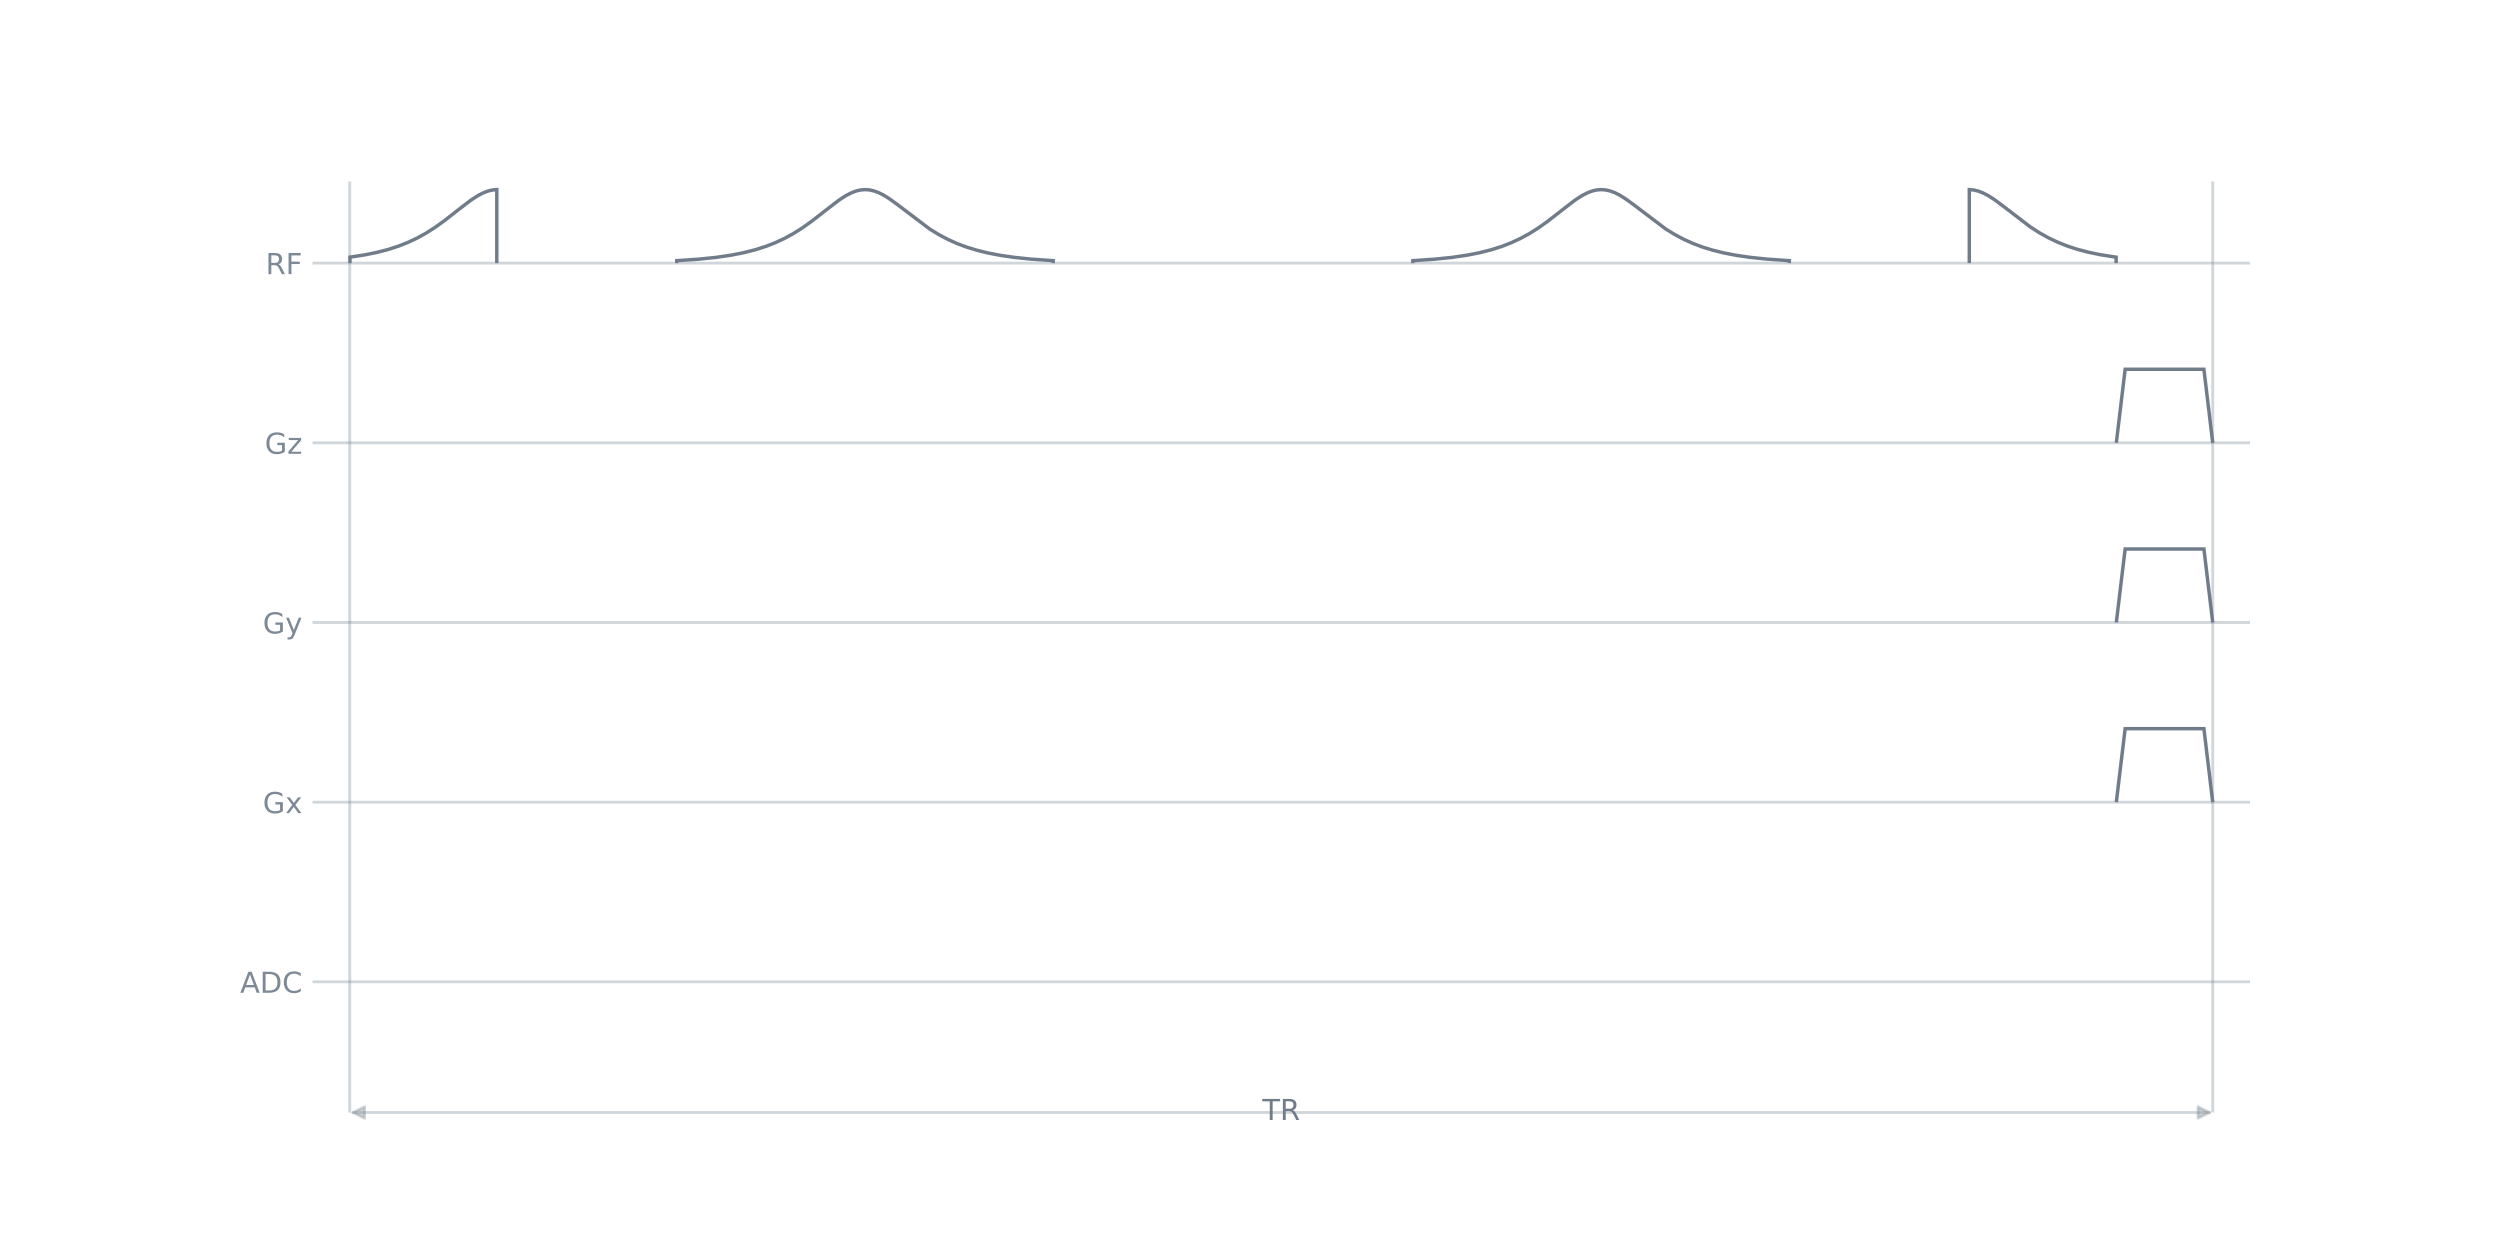
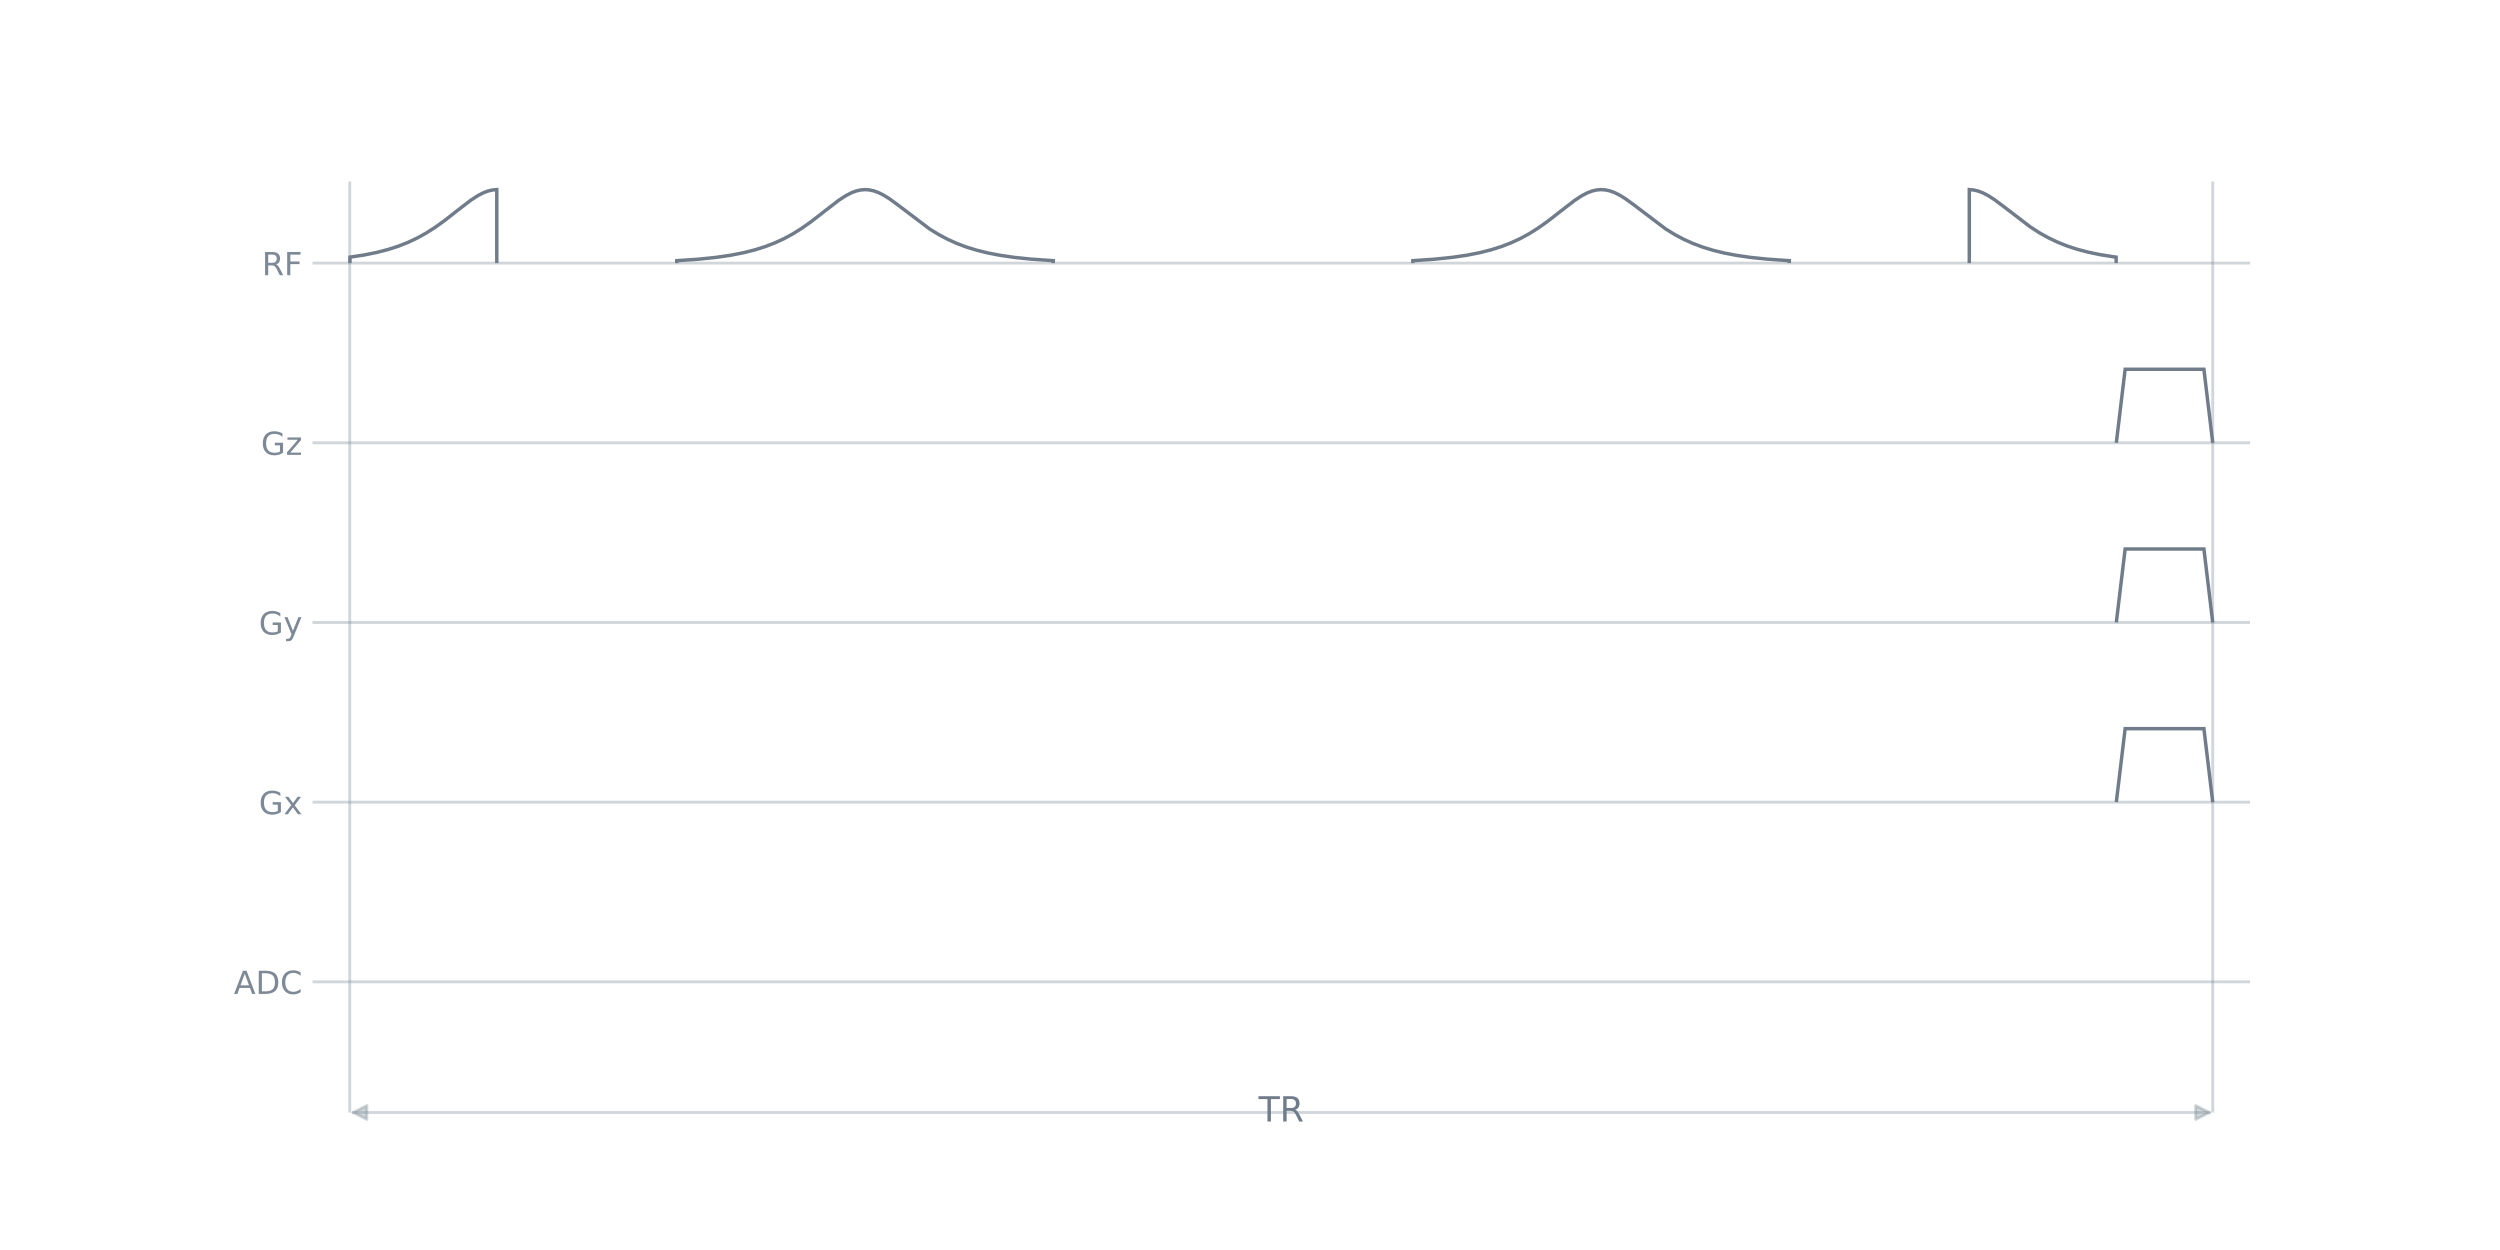
<svg xmlns="http://www.w3.org/2000/svg" xmlns:xlink="http://www.w3.org/1999/xlink" width="864pt" height="432pt" viewBox="0 0 864 432" version="1.1">
  <defs>
    <style type="text/css">*{stroke-linejoin: round; stroke-linecap: butt}</style>
  </defs>
  <g id="figure_1">
    <g id="patch_1">
      <path d="M 0 432  L 864 432  L 864 0  L 0 0  L 0 432  z " style="fill: none" />
    </g>
    <g id="axes_1">
      <g id="patch_2">
        <path d="M 108 384.48  L 777.6 384.48  L 777.6 51.84  L 108 51.84  L 108 384.48  z " style="fill: none" />
      </g>
      <g id="line2d_1">
-         <path d="M 108 339.319  L 777.6 339.319  " clip-path="url(#p5038cd56e1)" style="fill: none; stroke: #7d8996; stroke-opacity: 0.349; stroke-linecap: square" />
+         <path d="M 108 339.319  L 777.6 339.319  " clip-path="url(#p1de21cc5de)" style="fill: none; stroke: #7d8996; stroke-opacity: 0.349; stroke-linecap: square" />
      </g>
      <g id="line2d_2">
-         <path d="M 108 277.222  L 777.6 277.222  " clip-path="url(#p5038cd56e1)" style="fill: none; stroke: #7d8996; stroke-opacity: 0.349; stroke-linecap: square" />
+         <path d="M 108 277.222  L 777.6 277.222  " clip-path="url(#p1de21cc5de)" style="fill: none; stroke: #7d8996; stroke-opacity: 0.349; stroke-linecap: square" />
      </g>
      <g id="line2d_3">
-         <path d="M 108 215.126  L 777.6 215.126  " clip-path="url(#p5038cd56e1)" style="fill: none; stroke: #7d8996; stroke-opacity: 0.349; stroke-linecap: square" />
+         <path d="M 108 215.126  L 777.6 215.126  " clip-path="url(#p1de21cc5de)" style="fill: none; stroke: #7d8996; stroke-opacity: 0.349; stroke-linecap: square" />
      </g>
      <g id="line2d_4">
-         <path d="M 108 153.029  L 777.6 153.029  " clip-path="url(#p5038cd56e1)" style="fill: none; stroke: #7d8996; stroke-opacity: 0.349; stroke-linecap: square" />
+         <path d="M 108 153.029  L 777.6 153.029  " clip-path="url(#p1de21cc5de)" style="fill: none; stroke: #7d8996; stroke-opacity: 0.349; stroke-linecap: square" />
      </g>
      <g id="line2d_5">
-         <path d="M 108 90.933  L 777.6 90.933  " clip-path="url(#p5038cd56e1)" style="fill: none; stroke: #7d8996; stroke-opacity: 0.349; stroke-linecap: square" />
+         <path d="M 108 90.933  L 777.6 90.933  " clip-path="url(#p1de21cc5de)" style="fill: none; stroke: #7d8996; stroke-opacity: 0.349; stroke-linecap: square" />
      </g>
      <g id="LineCollection_1">
-         <path d="M 120.877 384.48  L 120.877 62.707  " clip-path="url(#p5038cd56e1)" style="fill: none; stroke: #7d8996; stroke-opacity: 0.349" />
-         <path d="M 764.723 384.48  L 764.723 62.707  " clip-path="url(#p5038cd56e1)" style="fill: none; stroke: #7d8996; stroke-opacity: 0.349" />
+         <path d="M 120.877 384.48  L 120.877 62.707  " clip-path="url(#p1de21cc5de)" style="fill: none; stroke: #7d8996; stroke-opacity: 0.349" />
+         <path d="M 764.723 384.48  L 764.723 62.707  " clip-path="url(#p1de21cc5de)" style="fill: none; stroke: #7d8996; stroke-opacity: 0.349" />
      </g>
      <g id="patch_3">
-         <path d="M 120.941 90.933  L 120.941 88.865  L 125.901 88.112  L 130.226 87.239  L 134.168 86.215  L 137.73 85.06  L 141.037 83.752  L 144.217 82.249  L 147.269 80.557  L 150.322 78.613  L 153.629 76.24  L 158.208 72.648  L 162.66 69.23  L 165.076 67.654  L 166.984 66.66  L 168.638 66.029  L 170.164 65.666  L 171.69 65.53  L 171.69 90.933  M 233.887 90.933  L 233.887 90.087  L 241.391 89.578  L 247.497 88.946  L 252.584 88.2  L 257.036 87.325  L 260.979 86.325  L 264.54 85.195  L 267.847 83.915  L 271.027 82.443  L 274.08 80.783  L 277.132 78.869  L 280.439 76.526  L 284.764 73.156  L 289.852 69.23  L 292.268 67.654  L 294.176 66.66  L 295.83 66.029  L 297.356 65.666  L 298.882 65.53  L 300.409 65.628  L 301.935 65.954  L 303.588 66.548  L 305.369 67.435  L 307.404 68.701  L 310.075 70.645  L 321.268 79.122  L 324.448 81.077  L 327.5 82.696  L 330.68 84.128  L 333.987 85.371  L 337.549 86.468  L 341.364 87.41  L 345.689 88.244  L 350.522 88.946  L 356.246 89.545  L 363.114 90.032  L 364.005 90.081  L 364.005 90.933  M 488.271 90.933  L 488.271 90.087  L 495.775 89.578  L 501.881 88.946  L 506.968 88.2  L 511.42 87.325  L 515.363 86.325  L 518.924 85.195  L 522.231 83.915  L 525.411 82.443  L 528.464 80.783  L 531.516 78.869  L 534.823 76.526  L 539.148 73.156  L 544.236 69.23  L 546.652 67.654  L 548.56 66.66  L 550.214 66.029  L 551.74 65.666  L 553.266 65.53  L 554.793 65.628  L 556.319 65.954  L 557.972 66.548  L 559.753 67.435  L 561.788 68.701  L 564.459 70.645  L 575.652 79.122  L 578.832 81.077  L 581.885 82.696  L 585.064 84.128  L 588.371 85.371  L 591.933 86.468  L 595.748 87.41  L 600.073 88.244  L 604.906 88.946  L 610.63 89.545  L 617.498 90.032  L 618.389 90.081  L 618.389 90.933  M 680.586 90.933  L 680.586 65.53  L 682.112 65.666  L 683.638 66.029  L 685.292 66.66  L 687.072 67.579  L 689.235 68.963  L 692.033 71.038  L 701.699 78.439  L 704.879 80.481  L 707.932 82.183  L 711.112 83.696  L 714.419 85.014  L 717.853 86.14  L 721.669 87.15  L 725.866 88.021  L 730.572 88.764  L 731.335 88.865  L 731.335 90.933  L 731.335 90.933  " clip-path="url(#p5038cd56e1)" style="fill: none; stroke: #717c8b; stroke-width: 1.2; stroke-linejoin: miter" />
+         <path d="M 120.941 90.933  L 120.941 88.865  L 125.901 88.112  L 130.226 87.239  L 134.168 86.215  L 137.73 85.06  L 141.037 83.752  L 144.217 82.249  L 147.269 80.557  L 150.322 78.613  L 153.629 76.24  L 158.208 72.648  L 162.66 69.23  L 165.076 67.654  L 166.984 66.66  L 168.638 66.029  L 170.164 65.666  L 171.69 65.53  L 171.69 90.933  M 233.887 90.933  L 233.887 90.087  L 241.391 89.578  L 247.497 88.946  L 252.584 88.2  L 257.036 87.325  L 260.979 86.325  L 264.54 85.195  L 267.847 83.915  L 271.027 82.443  L 274.08 80.783  L 277.132 78.869  L 280.439 76.526  L 284.764 73.156  L 289.852 69.23  L 292.268 67.654  L 294.176 66.66  L 295.83 66.029  L 297.356 65.666  L 298.882 65.53  L 300.409 65.628  L 301.935 65.954  L 303.588 66.548  L 305.369 67.435  L 307.404 68.701  L 310.075 70.645  L 321.268 79.122  L 324.448 81.077  L 327.5 82.696  L 330.68 84.128  L 333.987 85.371  L 337.549 86.468  L 341.364 87.41  L 345.689 88.244  L 350.522 88.946  L 356.246 89.545  L 363.114 90.032  L 364.005 90.081  L 364.005 90.933  M 488.271 90.933  L 488.271 90.087  L 495.775 89.578  L 501.881 88.946  L 506.968 88.2  L 511.42 87.325  L 515.363 86.325  L 518.924 85.195  L 522.231 83.915  L 525.411 82.443  L 528.464 80.783  L 531.516 78.869  L 534.823 76.526  L 539.148 73.156  L 544.236 69.23  L 546.652 67.654  L 548.56 66.66  L 550.214 66.029  L 551.74 65.666  L 553.266 65.53  L 554.793 65.628  L 556.319 65.954  L 557.972 66.548  L 559.753 67.435  L 561.788 68.701  L 564.459 70.645  L 575.652 79.122  L 578.832 81.077  L 581.885 82.696  L 585.064 84.128  L 588.371 85.371  L 591.933 86.468  L 595.748 87.41  L 600.073 88.244  L 604.906 88.946  L 610.63 89.545  L 617.498 90.032  L 618.389 90.081  L 618.389 90.933  M 680.586 90.933  L 680.586 65.53  L 682.112 65.666  L 683.638 66.029  L 685.292 66.66  L 687.072 67.579  L 689.235 68.963  L 692.033 71.038  L 701.699 78.439  L 704.879 80.481  L 707.932 82.183  L 711.112 83.696  L 714.419 85.014  L 717.853 86.14  L 721.669 87.15  L 725.866 88.021  L 730.572 88.764  L 731.335 88.865  L 731.335 90.933  L 731.335 90.933  " clip-path="url(#p1de21cc5de)" style="fill: none; stroke: #717c8b; stroke-width: 1.2; stroke-linejoin: miter" />
      </g>
      <g id="patch_4">
-         <path d="M 731.399 153.029  L 734.451 127.626  L 761.67 127.626  L 764.723 153.029  " clip-path="url(#p5038cd56e1)" style="fill: none; stroke: #717c8b; stroke-width: 1.2; stroke-linejoin: miter" />
+         <path d="M 731.399 153.029  L 734.451 127.626  L 761.67 127.626  L 764.723 153.029  " clip-path="url(#p1de21cc5de)" style="fill: none; stroke: #717c8b; stroke-width: 1.2; stroke-linejoin: miter" />
      </g>
      <g id="patch_5">
-         <path d="M 731.399 215.126  L 734.451 189.723  L 761.67 189.723  L 764.723 215.126  " clip-path="url(#p5038cd56e1)" style="fill: none; stroke: #717c8b; stroke-width: 1.2; stroke-linejoin: miter" />
+         <path d="M 731.399 215.126  L 734.451 189.723  L 761.67 189.723  L 764.723 215.126  " clip-path="url(#p1de21cc5de)" style="fill: none; stroke: #717c8b; stroke-width: 1.2; stroke-linejoin: miter" />
      </g>
      <g id="patch_6">
-         <path d="M 731.399 277.222  L 734.451 251.819  L 761.67 251.819  L 764.723 277.222  " clip-path="url(#p5038cd56e1)" style="fill: none; stroke: #717c8b; stroke-width: 1.2; stroke-linejoin: miter" />
+         <path d="M 731.399 277.222  L 734.451 251.819  L 761.67 251.819  L 764.723 277.222  " clip-path="url(#p1de21cc5de)" style="fill: none; stroke: #717c8b; stroke-width: 1.2; stroke-linejoin: miter" />
      </g>
      <g id="matplotlib.axis_1" />
      <g id="matplotlib.axis_2">
        <g id="ytick_1">
          <g id="line2d_6" />
          <g id="text_1">
-             <g style="fill: #7d8996" transform="translate(82.97656 343.1177) scale(0.1 -0.1)">
+             <g style="fill: #7d8996" transform="translate(80.82422 343.4976) scale(0.11 -0.11)">
              <defs>
                <path id="DejaVuSans-24" d="M 2188 4044  L 1331 1722  L 3047 1722  L 2188 4044  z M 1831 4666  L 2547 4666  L 4325 0  L 3669 0  L 3244 1197  L 1141 1197  L 716 0  L 50 0  L 1831 4666  z " transform="scale(0.015625)" />
                <path id="DejaVuSans-27" d="M 1259 4147  L 1259 519  L 2022 519  Q 2988 519 3436 956  Q 3884 1394 3884 2338  Q 3884 3275 3436 3711  Q 2988 4147 2022 4147  L 1259 4147  z M 628 4666  L 1925 4666  Q 3281 4666 3915 4102  Q 4550 3538 4550 2338  Q 4550 1131 3912 565  Q 3275 0 1925 0  L 628 0  L 628 4666  z " transform="scale(0.015625)" />
                <path id="DejaVuSans-26" d="M 4122 4306  L 4122 3641  Q 3803 3938 3442 4084  Q 3081 4231 2675 4231  Q 1875 4231 1450 3742  Q 1025 3253 1025 2328  Q 1025 1406 1450 917  Q 1875 428 2675 428  Q 3081 428 3442 575  Q 3803 722 4122 1019  L 4122 359  Q 3791 134 3420 21  Q 3050 -91 2638 -91  Q 1578 -91 968 557  Q 359 1206 359 2328  Q 359 3453 968 4101  Q 1578 4750 2638 4750  Q 3056 4750 3426 4639  Q 3797 4528 4122 4306  z " transform="scale(0.015625)" />
              </defs>
              <use xlink:href="#DejaVuSans-24" />
              <use xlink:href="#DejaVuSans-27" transform="translate(68.40625 0)" />
              <use xlink:href="#DejaVuSans-26" transform="translate(145.4062 0)" />
            </g>
          </g>
        </g>
        <g id="ytick_2">
          <g id="line2d_7" />
          <g id="text_2">
-             <g style="fill: #7d8996" transform="translate(90.83281 281.0211) scale(0.1 -0.1)">
+             <g style="fill: #7d8996" transform="translate(89.46609 281.401) scale(0.11 -0.11)">
              <defs>
                <path id="DejaVuSans-2a" d="M 3809 666  L 3809 1919  L 2778 1919  L 2778 2438  L 4434 2438  L 4434 434  Q 4069 175 3628 42  Q 3188 -91 2688 -91  Q 1594 -91 976 548  Q 359 1188 359 2328  Q 359 3472 976 4111  Q 1594 4750 2688 4750  Q 3144 4750 3555 4637  Q 3966 4525 4313 4306  L 4313 3634  Q 3963 3931 3569 4081  Q 3175 4231 2741 4231  Q 1884 4231 1454 3753  Q 1025 3275 1025 2328  Q 1025 1384 1454 906  Q 1884 428 2741 428  Q 3075 428 3337 486  Q 3600 544 3809 666  z " transform="scale(0.015625)" />
                <path id="DejaVuSans-5b" d="M 3513 3500  L 2247 1797  L 3578 0  L 2900 0  L 1881 1375  L 863 0  L 184 0  L 1544 1831  L 300 3500  L 978 3500  L 1906 2253  L 2834 3500  L 3513 3500  z " transform="scale(0.015625)" />
              </defs>
              <use xlink:href="#DejaVuSans-2a" />
              <use xlink:href="#DejaVuSans-5b" transform="translate(77.48438 0)" />
            </g>
          </g>
        </g>
        <g id="ytick_3">
          <g id="line2d_8" />
          <g id="text_3">
-             <g style="fill: #7d8996" transform="translate(90.83281 218.9246) scale(0.1 -0.1)">
+             <g style="fill: #7d8996" transform="translate(89.46609 219.3044) scale(0.11 -0.11)">
              <defs>
                <path id="DejaVuSans-5c" d="M 2059 -325  Q 1816 -950 1584 -1140  Q 1353 -1331 966 -1331  L 506 -1331  L 506 -850  L 844 -850  Q 1081 -850 1212 -737  Q 1344 -625 1503 -206  L 1606 56  L 191 3500  L 800 3500  L 1894 763  L 2988 3500  L 3597 3500  L 2059 -325  z " transform="scale(0.015625)" />
              </defs>
              <use xlink:href="#DejaVuSans-2a" />
              <use xlink:href="#DejaVuSans-5c" transform="translate(77.48438 0)" />
            </g>
          </g>
        </g>
        <g id="ytick_4">
          <g id="line2d_9" />
          <g id="text_4">
-             <g style="fill: #7d8996" transform="translate(91.50312 156.828) scale(0.1 -0.1)">
+             <g style="fill: #7d8996" transform="translate(90.20344 157.2079) scale(0.11 -0.11)">
              <defs>
                <path id="DejaVuSans-5d" d="M 353 3500  L 3084 3500  L 3084 2975  L 922 459  L 3084 459  L 3084 0  L 275 0  L 275 525  L 2438 3041  L 353 3041  L 353 3500  z " transform="scale(0.015625)" />
              </defs>
              <use xlink:href="#DejaVuSans-2a" />
              <use xlink:href="#DejaVuSans-5d" transform="translate(77.48438 0)" />
            </g>
          </g>
        </g>
        <g id="ytick_5">
          <g id="line2d_10" />
          <g id="text_5">
-             <g style="fill: #7d8996" transform="translate(91.8 94.73144) scale(0.1 -0.1)">
+             <g style="fill: #7d8996" transform="translate(90.53 95.11132) scale(0.11 -0.11)">
              <defs>
                <path id="DejaVuSans-35" d="M 2841 2188  Q 3044 2119 3236 1894  Q 3428 1669 3622 1275  L 4263 0  L 3584 0  L 2988 1197  Q 2756 1666 2539 1819  Q 2322 1972 1947 1972  L 1259 1972  L 1259 0  L 628 0  L 628 4666  L 2053 4666  Q 2853 4666 3247 4331  Q 3641 3997 3641 3322  Q 3641 2881 3436 2590  Q 3231 2300 2841 2188  z M 1259 4147  L 1259 2491  L 2053 2491  Q 2509 2491 2742 2702  Q 2975 2913 2975 3322  Q 2975 3731 2742 3939  Q 2509 4147 2053 4147  L 1259 4147  z " transform="scale(0.015625)" />
                <path id="DejaVuSans-29" d="M 628 4666  L 3309 4666  L 3309 4134  L 1259 4134  L 1259 2759  L 3109 2759  L 3109 2228  L 1259 2228  L 1259 0  L 628 0  L 628 4666  z " transform="scale(0.015625)" />
              </defs>
              <use xlink:href="#DejaVuSans-35" />
              <use xlink:href="#DejaVuSans-29" transform="translate(69.48438 0)" />
            </g>
          </g>
        </g>
      </g>
      <g id="patch_7">
        <path d="M 763.605 384.48  Q 442.8 384.48 121.995 384.48  " style="fill: none; stroke: #7d8996; stroke-opacity: 0.349; stroke-linecap: round" />
-         <path d="M 759.605 382.48  L 763.605 384.48  L 759.605 386.48  z " style="fill: #7d8996; fill-opacity: 0.349; stroke: #7d8996; stroke-opacity: 0.349; stroke-linecap: round" />
-         <path d="M 125.995 386.48  L 121.995 384.48  L 125.995 382.48  z " style="fill: #7d8996; fill-opacity: 0.349; stroke: #7d8996; stroke-opacity: 0.349; stroke-linecap: round" />
+         <path d="M 758.805 382.08  L 763.605 384.48  L 758.805 386.88  z " style="fill: #7d8996; fill-opacity: 0.349; stroke: #7d8996; stroke-opacity: 0.349; stroke-linecap: round" />
+         <path d="M 126.795 386.88  L 121.995 384.48  L 126.795 382.08  z " style="fill: #7d8996; fill-opacity: 0.349; stroke: #7d8996; stroke-opacity: 0.349; stroke-linecap: round" />
      </g>
      <g id="text_6">
-         <g style="fill: #717c8b" transform="translate(436.2719 387.0777) scale(0.1 -0.1)">
+         <g style="fill: #717c8b" transform="translate(434.9663 387.5972) scale(0.12 -0.12)">
          <defs>
            <path id="DejaVuSans-37" d="M -19 4666  L 3928 4666  L 3928 4134  L 2272 4134  L 2272 0  L 1638 0  L 1638 4134  L -19 4134  L -19 4666  z " transform="scale(0.015625)" />
          </defs>
          <use xlink:href="#DejaVuSans-37" />
          <use xlink:href="#DejaVuSans-35" transform="translate(61.07812 0)" />
        </g>
      </g>
    </g>
  </g>
  <defs>
-     <clipPath id="p5038cd56e1">
+     <clipPath id="p1de21cc5de">
      <rect x="108" y="51.84" width="669.6" height="332.64" />
    </clipPath>
  </defs>
</svg>
